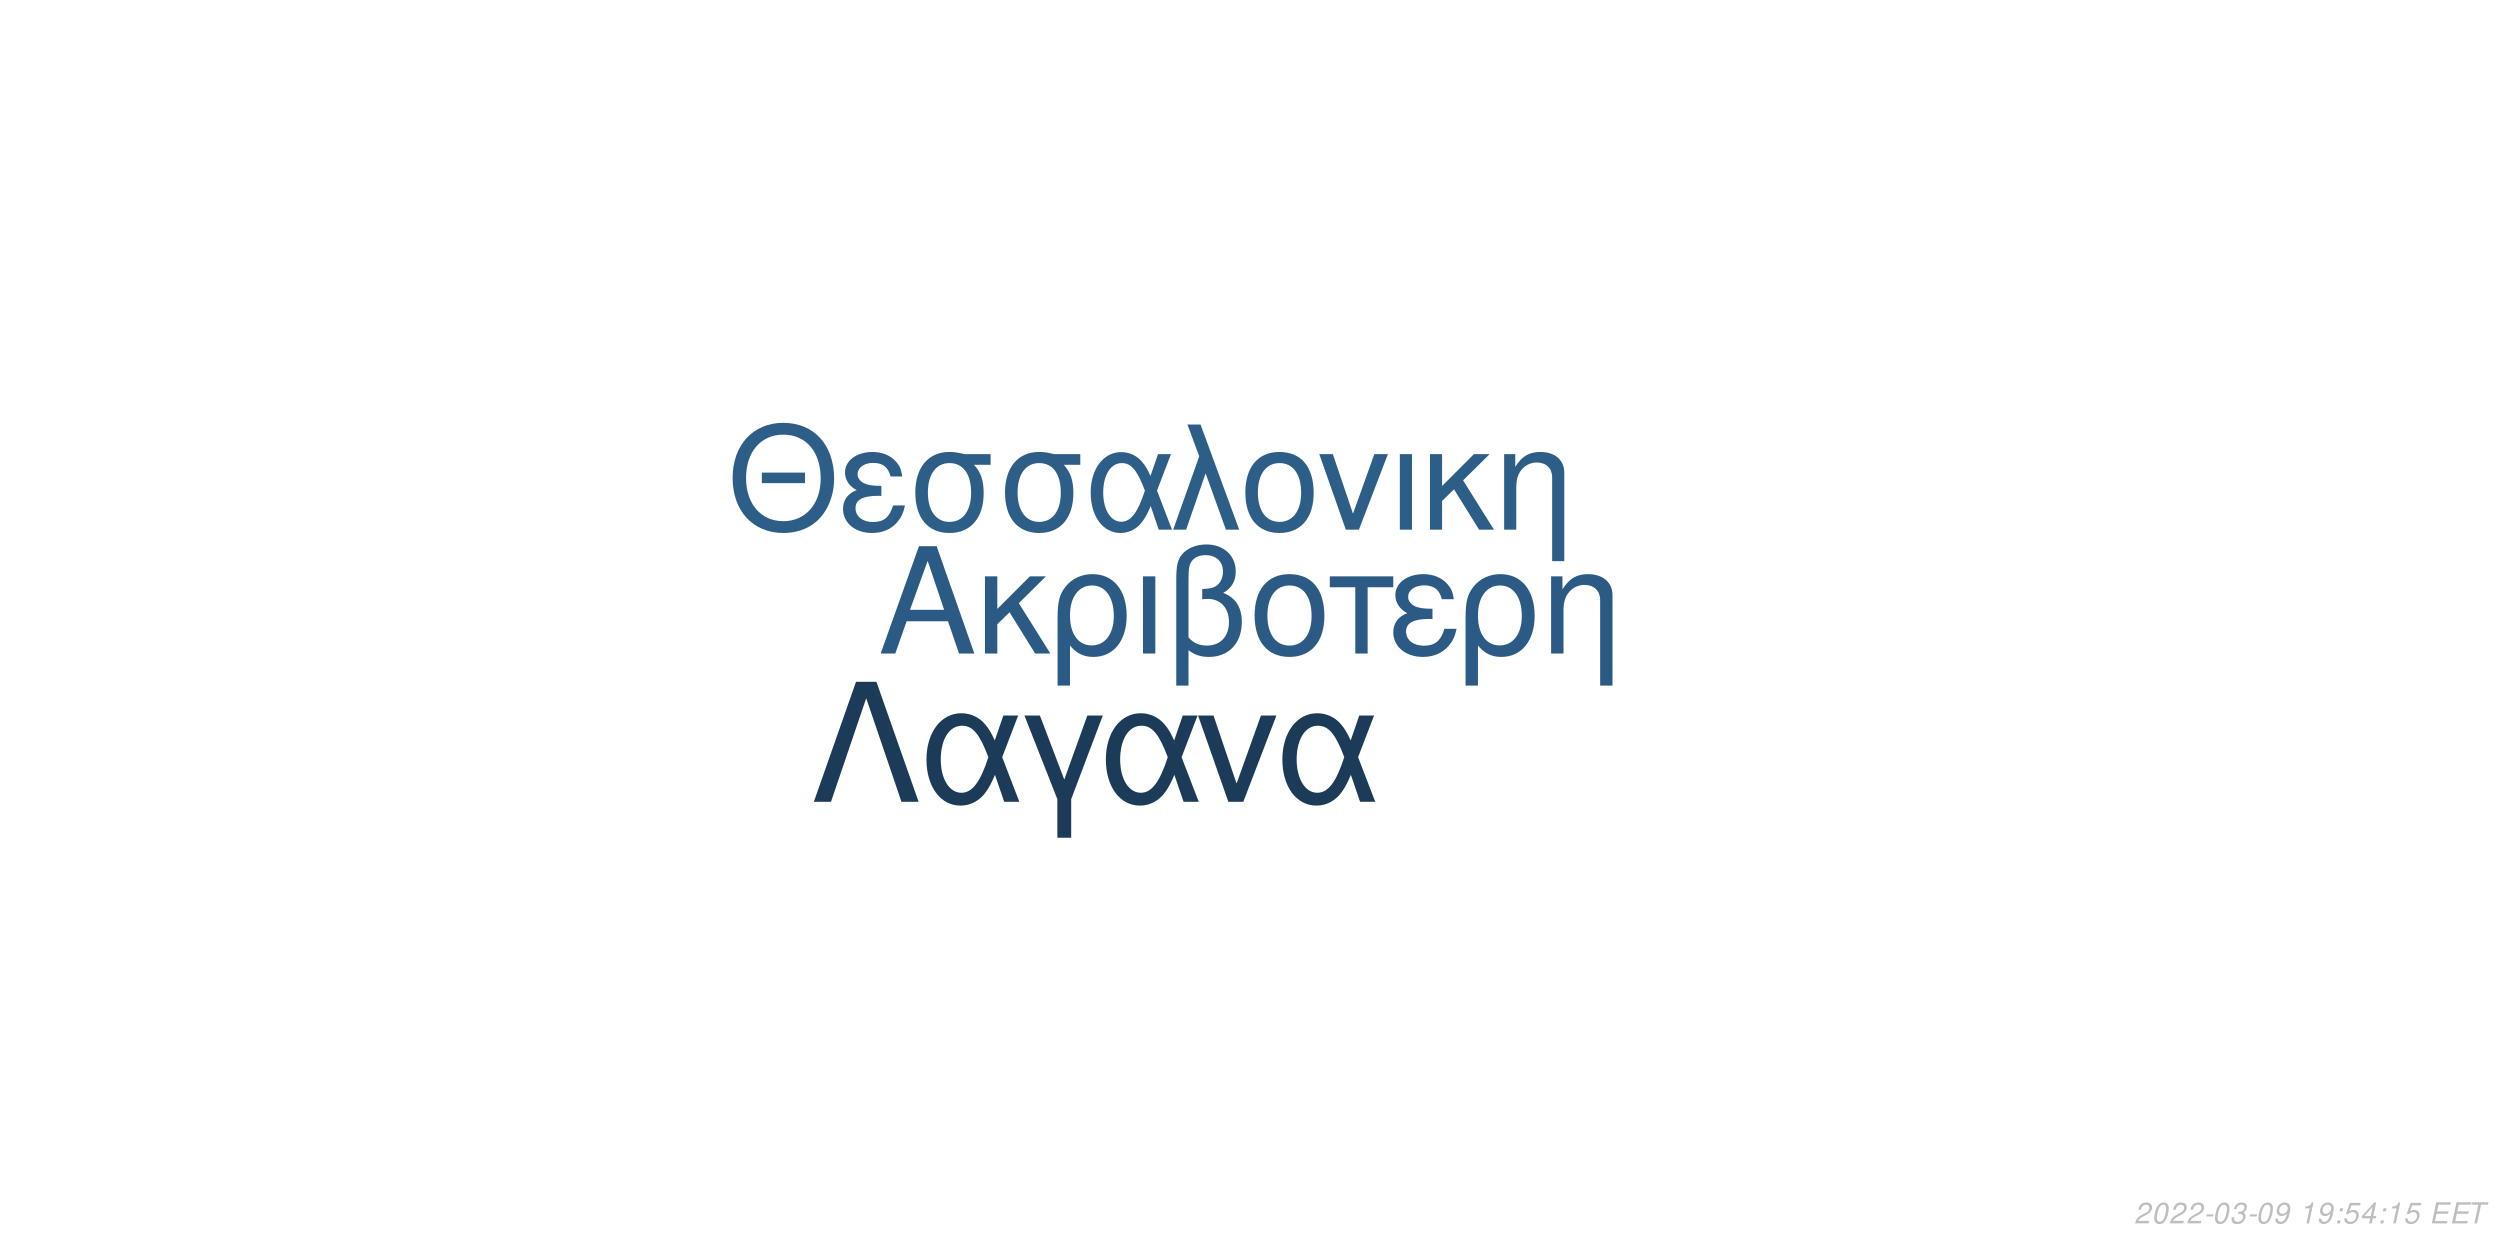
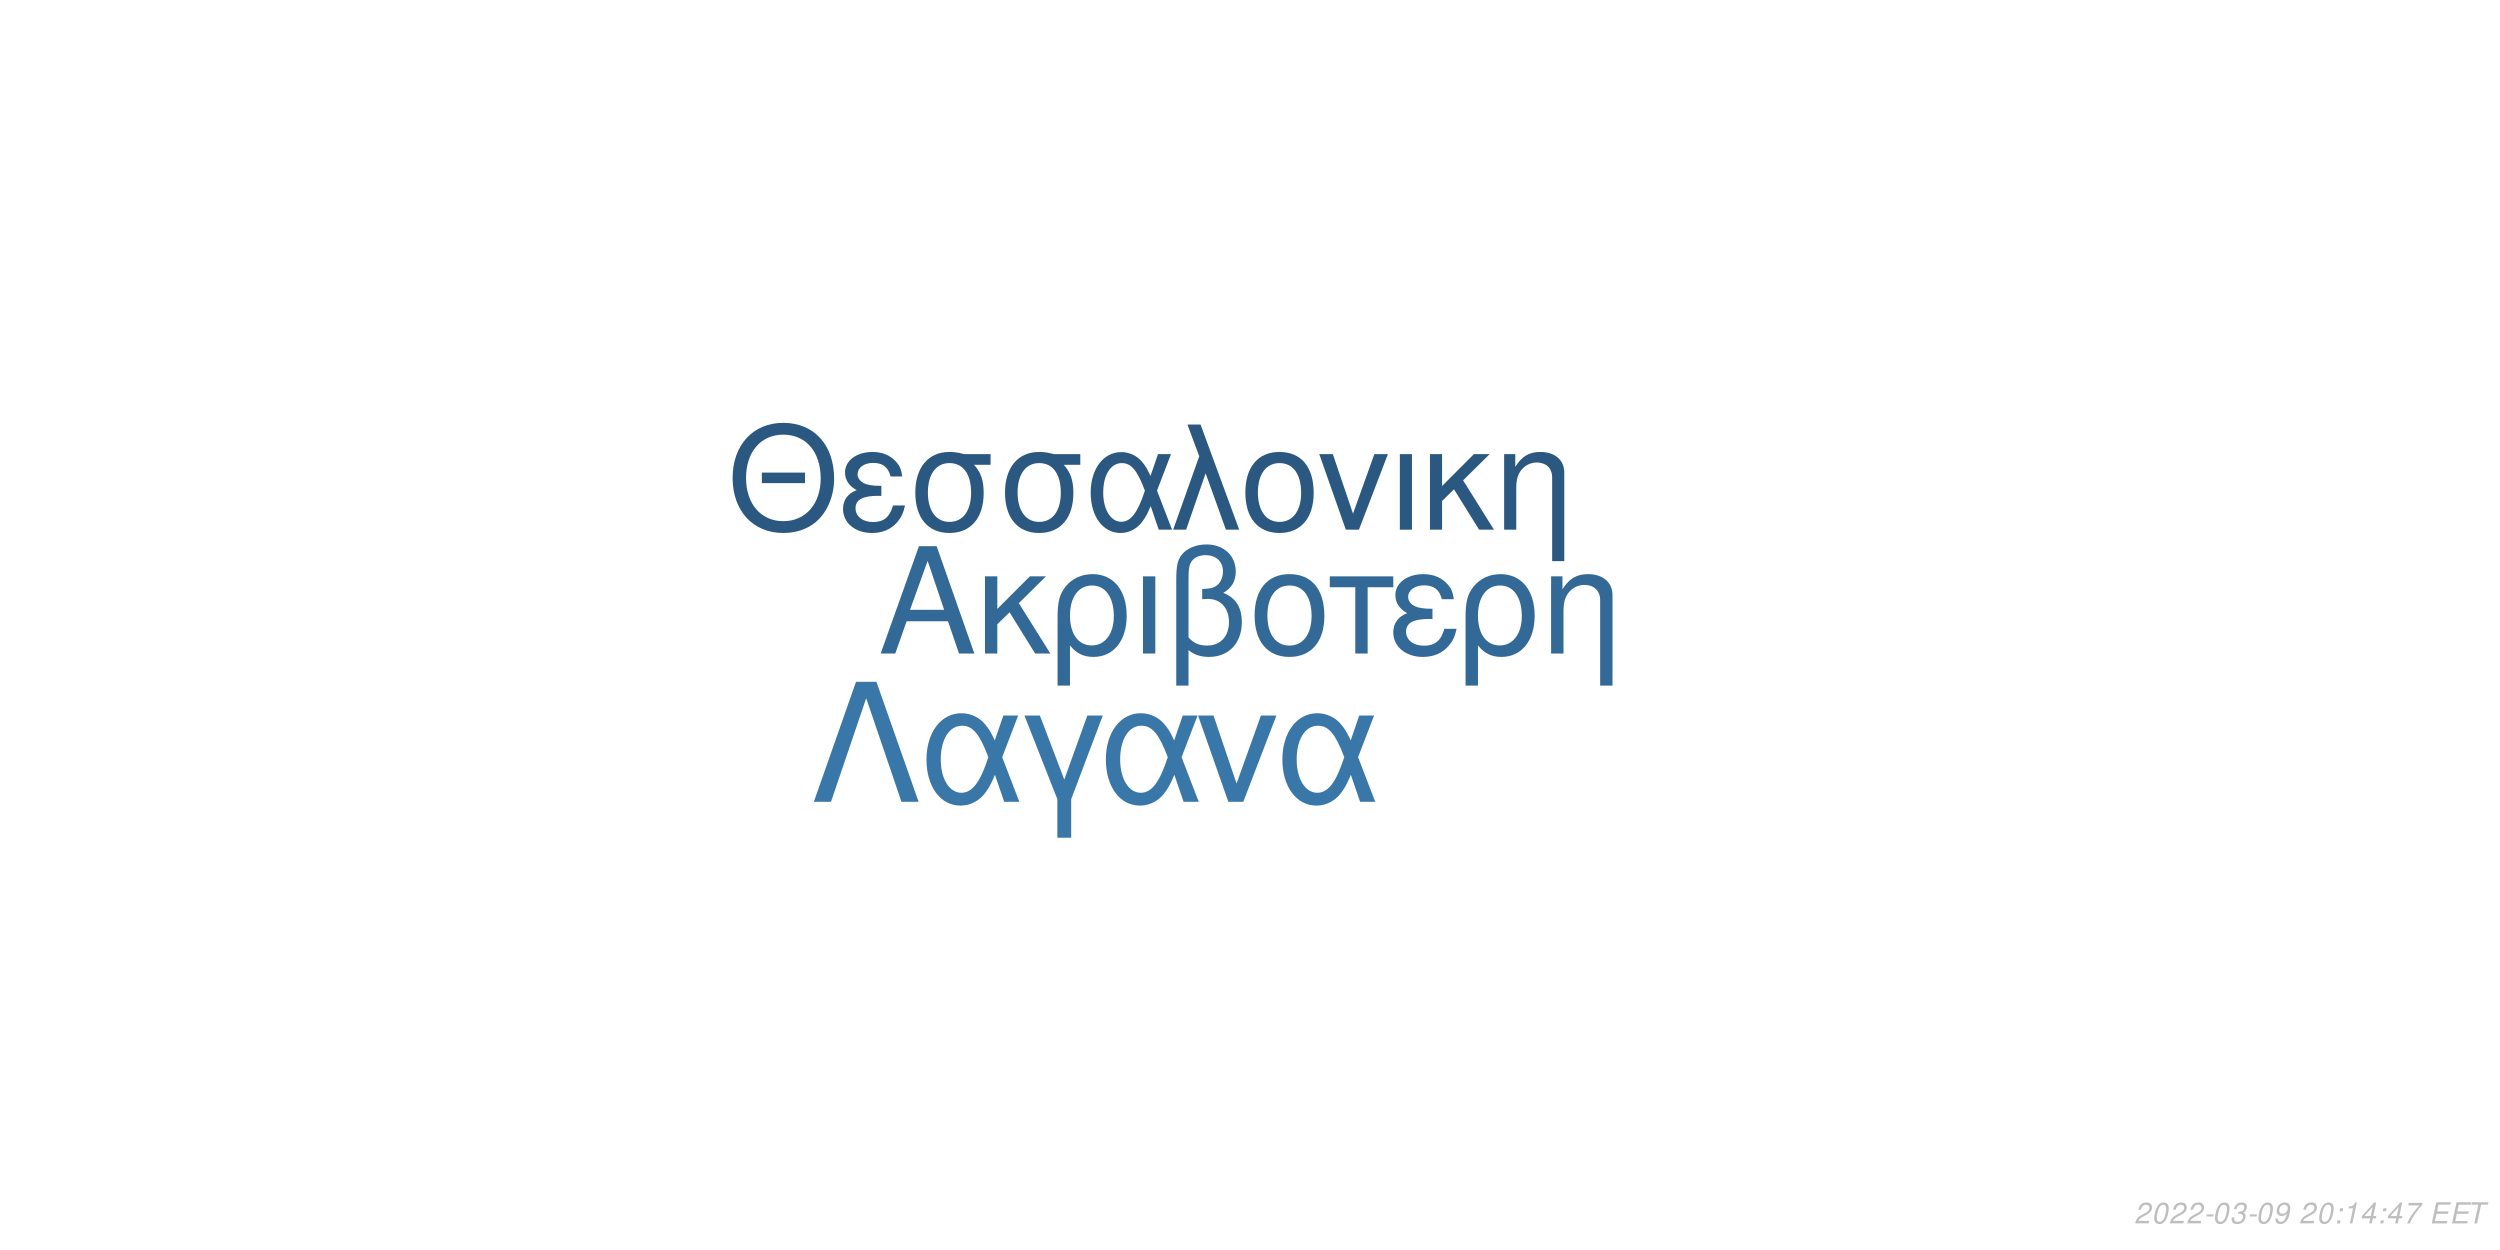
<svg xmlns="http://www.w3.org/2000/svg" xmlns:xlink="http://www.w3.org/1999/xlink" width="864pt" height="432pt" viewBox="0 0 864 432" version="1.1">
  <defs>
    <g>
      <symbol overflow="visible" id="glyph0-0">
        <path style="stroke:none;" d="" />
      </symbol>
      <symbol overflow="visible" id="glyph0-1">
        <path style="stroke:none;" d="M 24.125 -11.141 L 27.938 0 L 33.234 0 L 20.203 -37.094 L 14.094 -37.094 L 0.859 0 L 5.906 0 L 9.828 -11.141 Z M 22.797 -15.109 L 11 -15.109 L 17.094 -32.016 Z M 22.797 -15.109 " />
      </symbol>
      <symbol overflow="visible" id="glyph0-2">
        <path style="stroke:none;" d="M 7.172 -15.422 L 7.172 -26.672 L 2.906 -26.672 L 2.906 0 L 7.172 0 L 7.172 -10.125 L 11.406 -14.25 L 20.25 0 L 25.5 0 L 14.609 -17.406 L 23.969 -26.672 L 18.422 -26.672 Z M 7.172 -15.422 " />
      </symbol>
      <symbol overflow="visible" id="glyph0-3">
        <path style="stroke:none;" d="M 3 11.094 L 7.281 11.094 L 7.281 -2.797 C 9.516 -0.047 11.953 1.172 15.375 1.172 C 22.344 1.172 26.875 -4.422 26.875 -13.031 C 26.875 -21.891 22.297 -27.438 15.062 -27.438 C 11.297 -27.438 7.984 -25.906 5.797 -23.156 C 3.672 -20.516 3 -17.969 3 -12.359 Z M 14.906 -23.516 C 19.547 -23.516 22.438 -19.438 22.438 -12.922 C 22.438 -6.812 19.391 -2.797 14.812 -2.797 C 10.172 -2.797 7.281 -6.766 7.281 -13.125 C 7.281 -19.484 10.234 -23.516 14.906 -23.516 Z M 14.906 -23.516 " />
      </symbol>
      <symbol overflow="visible" id="glyph0-4">
        <path style="stroke:none;" d="M 3.516 0 L 7.781 0 L 7.781 -26.672 L 3.516 -26.672 Z M 3.516 0 " />
      </symbol>
      <symbol overflow="visible" id="glyph0-5">
        <path style="stroke:none;" d="M 4.016 11.094 L 8.25 11.094 L 8.25 -1.172 C 10.172 0.406 12.422 1.172 15.312 1.172 C 22.188 1.172 26.672 -3.609 26.672 -10.891 C 26.672 -15.984 24.578 -19.234 20.25 -20.969 C 23.109 -22.547 24.578 -25.031 24.578 -28.344 C 24.578 -33.844 20.406 -37.703 14.453 -37.703 C 10.938 -37.703 7.734 -36.391 6 -34.25 C 4.484 -32.422 4.016 -30.328 4.016 -25.391 Z M 8.25 -25.656 C 8.25 -29.359 8.5 -30.844 9.469 -32.062 C 10.375 -33.281 12.156 -34 14.094 -34 C 17.812 -34 20.156 -31.812 20.156 -28.297 C 20.156 -25.953 18.984 -23.812 17.297 -23.047 C 16.281 -22.547 15.469 -22.438 12.984 -22.297 L 12.984 -18.781 C 13.734 -18.828 14.344 -18.875 14.969 -18.875 C 19.344 -18.875 22.234 -15.719 22.234 -10.891 C 22.234 -5.906 19.281 -2.75 14.656 -2.75 C 11.953 -2.75 9.922 -3.609 8.25 -5.594 Z M 8.25 -25.656 " />
      </symbol>
      <symbol overflow="visible" id="glyph0-6">
        <path style="stroke:none;" d="M 14.094 -27.438 C 6.562 -27.438 2.094 -22.094 2.094 -13.125 C 2.094 -4.125 6.562 1.172 14.141 1.172 C 21.672 1.172 26.203 -4.172 26.203 -12.922 C 26.203 -22.188 21.828 -27.438 14.094 -27.438 Z M 14.141 -23.516 C 18.938 -23.516 21.781 -19.594 21.781 -12.984 C 21.781 -6.672 18.828 -2.75 14.141 -2.75 C 9.422 -2.75 6.516 -6.672 6.516 -13.125 C 6.516 -19.594 9.422 -23.516 14.141 -23.516 Z M 14.141 -23.516 " />
      </symbol>
      <symbol overflow="visible" id="glyph0-7">
        <path style="stroke:none;" d="M 7.891 0 L 12.156 0 L 12.156 -22.906 L 21.016 -22.906 L 21.016 -26.672 L -0.922 -26.672 L -0.922 -22.906 L 7.891 -22.906 Z M 7.891 0 " />
      </symbol>
      <symbol overflow="visible" id="glyph0-8">
        <path style="stroke:none;" d="M 14.562 -15.469 C 11.344 -15.469 9.562 -15.781 8.297 -16.438 C 6.922 -17.203 6.156 -18.328 6.156 -19.547 C 6.156 -21.891 8.453 -23.562 11.656 -23.562 C 15.062 -23.562 16.953 -22.094 17.812 -18.781 L 21.938 -18.781 C 21.578 -21.266 21.062 -22.5 19.797 -23.922 C 17.812 -26.203 14.906 -27.438 11.453 -27.438 C 5.797 -27.438 1.734 -24.375 1.734 -20.203 C 1.734 -17.609 3.156 -15.375 5.859 -13.938 C 2.797 -12.875 1.016 -10.484 1.016 -7.328 C 1.016 -2.391 5.297 1.172 11.25 1.172 C 14.969 1.172 17.906 -0.109 20.156 -2.641 C 21.578 -4.328 22.297 -5.797 22.906 -8.547 L 18.672 -8.547 C 17.5 -4.422 15.422 -2.703 11.609 -2.703 C 7.938 -2.703 5.438 -4.688 5.438 -7.578 C 5.438 -10.578 7.938 -11.953 13.484 -11.953 C 13.641 -11.953 14.094 -11.953 14.562 -11.906 Z M 14.562 -15.469 " />
      </symbol>
      <symbol overflow="visible" id="glyph0-9">
        <path style="stroke:none;" d="M 3.562 -26.672 L 3.562 0 L 7.844 0 L 7.844 -14.703 C 7.844 -17.906 8.5 -19.891 10.031 -21.531 C 11.406 -22.953 13.188 -23.719 15.062 -23.719 C 18.375 -23.719 20.516 -21.672 20.516 -18.469 L 20.516 11.094 L 24.781 11.094 L 24.781 -20.156 C 24.781 -24.578 21.469 -27.438 16.328 -27.438 C 12.359 -27.438 9.828 -25.906 7.484 -22.188 L 7.484 -26.672 Z M 3.562 -26.672 " />
      </symbol>
      <symbol overflow="visible" id="glyph1-0">
        <path style="stroke:none;" d="" />
      </symbol>
      <symbol overflow="visible" id="glyph1-1">
        <path style="stroke:none;" d="M 26.859 -19.734 L 11.953 -19.734 L 11.953 -16.094 L 26.859 -16.094 Z M 19.328 -36.922 C 8.922 -36.922 1.844 -29.25 1.844 -17.891 C 1.844 -6.484 8.875 1.141 19.391 1.141 C 23.812 1.141 27.703 -0.203 30.641 -2.688 C 34.578 -6.031 36.922 -11.656 36.922 -17.594 C 36.922 -29.297 30 -36.922 19.328 -36.922 Z M 19.328 -32.844 C 27.203 -32.844 32.281 -26.906 32.281 -17.688 C 32.281 -8.922 27.062 -2.938 19.391 -2.938 C 11.609 -2.938 6.484 -8.922 6.484 -17.891 C 6.484 -26.859 11.609 -32.844 19.328 -32.844 Z M 19.328 -32.844 " />
      </symbol>
      <symbol overflow="visible" id="glyph1-2">
        <path style="stroke:none;" d="M 14.25 -15.141 C 11.109 -15.141 9.375 -15.453 8.125 -16.094 C 6.781 -16.844 6.031 -17.938 6.031 -19.141 C 6.031 -21.422 8.266 -23.078 11.406 -23.078 C 14.75 -23.078 16.594 -21.625 17.438 -18.391 L 21.469 -18.391 C 21.125 -20.828 20.625 -22.031 19.391 -23.422 C 17.438 -25.656 14.594 -26.859 11.219 -26.859 C 5.688 -26.859 1.688 -23.875 1.688 -19.781 C 1.688 -17.234 3.094 -15.047 5.734 -13.656 C 2.734 -12.609 1 -10.266 1 -7.172 C 1 -2.344 5.188 1.141 11.016 1.141 C 14.656 1.141 17.547 -0.094 19.734 -2.594 C 21.125 -4.234 21.828 -5.688 22.422 -8.375 L 18.281 -8.375 C 17.141 -4.328 15.094 -2.641 11.359 -2.641 C 7.766 -2.641 5.328 -4.578 5.328 -7.422 C 5.328 -10.359 7.766 -11.703 13.203 -11.703 C 13.359 -11.703 13.797 -11.703 14.25 -11.656 Z M 14.25 -15.141 " />
      </symbol>
      <symbol overflow="visible" id="glyph1-3">
        <path style="stroke:none;" d="M 29 -26.109 L 19.938 -26.109 C 17.594 -26.703 16.438 -26.859 14.703 -26.859 C 7.469 -26.859 2.984 -21.469 2.984 -12.859 C 2.984 -4.031 7.375 1.141 14.797 1.141 C 22.172 1.141 26.609 -4.078 26.609 -12.656 C 26.609 -17.047 25.656 -19.828 23.266 -22.422 L 29 -22.422 Z M 14.797 -23.016 C 19.531 -23.016 22.266 -19.234 22.266 -12.75 C 22.266 -6.531 19.438 -2.688 14.797 -2.688 C 10.172 -2.688 7.328 -6.531 7.328 -12.859 C 7.328 -19.188 10.172 -23.016 14.797 -23.016 Z M 14.797 -23.016 " />
      </symbol>
      <symbol overflow="visible" id="glyph1-4">
        <path style="stroke:none;" d="M 29.344 -26.109 L 24.859 -26.109 L 22.266 -18.578 C 21.125 -21.031 20.484 -22.125 19.328 -23.469 C 17.547 -25.609 14.906 -26.812 12.156 -26.812 C 5.984 -26.812 1.594 -20.984 1.594 -12.812 C 1.594 -4.578 5.828 1.141 11.906 1.141 C 14.953 1.141 17.734 -0.344 19.625 -3.047 C 20.672 -4.531 21.281 -5.688 22.328 -8.172 L 25.109 0 L 29.703 0 L 24.516 -13.5 Z M 20.328 -13.5 C 17.891 -5.922 15.453 -2.734 12.156 -2.734 C 8.516 -2.734 5.922 -6.922 5.922 -12.812 C 5.922 -18.938 8.516 -23.016 12.359 -23.016 C 15.594 -23.016 17.688 -20.531 20.328 -13.5 Z M 20.328 -13.5 " />
      </symbol>
      <symbol overflow="visible" id="glyph1-5">
        <path style="stroke:none;" d="M 1.094 0 L 5.578 0 L 12.312 -19.484 L 19.328 0 L 23.922 0 L 10.562 -36.328 L 6.031 -36.328 L 10.109 -25.359 Z M 1.094 0 " />
      </symbol>
      <symbol overflow="visible" id="glyph1-6">
        <path style="stroke:none;" d="M 13.797 -26.859 C 6.422 -26.859 2.047 -21.625 2.047 -12.859 C 2.047 -4.031 6.422 1.141 13.859 1.141 C 21.234 1.141 25.656 -4.078 25.656 -12.656 C 25.656 -21.719 21.375 -26.859 13.797 -26.859 Z M 13.859 -23.016 C 18.531 -23.016 21.328 -19.188 21.328 -12.703 C 21.328 -6.531 18.438 -2.688 13.859 -2.688 C 9.219 -2.688 6.375 -6.531 6.375 -12.859 C 6.375 -19.188 9.219 -23.016 13.859 -23.016 Z M 13.859 -23.016 " />
      </symbol>
      <symbol overflow="visible" id="glyph1-7">
        <path style="stroke:none;" d="M 14.297 0 L 24.312 -26.109 L 19.625 -26.109 L 12.25 -5.531 L 5.281 -26.109 L 0.594 -26.109 L 9.766 0 Z M 14.297 0 " />
      </symbol>
      <symbol overflow="visible" id="glyph1-8">
        <path style="stroke:none;" d="M 3.438 0 L 7.625 0 L 7.625 -26.109 L 3.438 -26.109 Z M 3.438 0 " />
      </symbol>
      <symbol overflow="visible" id="glyph1-9">
        <path style="stroke:none;" d="M 7.031 -15.094 L 7.031 -26.109 L 2.844 -26.109 L 2.844 0 L 7.031 0 L 7.031 -9.922 L 11.156 -13.953 L 19.828 0 L 24.969 0 L 14.297 -17.047 L 23.469 -26.109 L 18.031 -26.109 Z M 7.031 -15.094 " />
      </symbol>
      <symbol overflow="visible" id="glyph1-10">
        <path style="stroke:none;" d="M 3.484 -26.109 L 3.484 0 L 7.672 0 L 7.672 -14.406 C 7.672 -17.547 8.328 -19.484 9.812 -21.078 C 11.156 -22.469 12.906 -23.219 14.75 -23.219 C 17.984 -23.219 20.078 -21.234 20.078 -18.094 L 20.078 10.859 L 24.266 10.859 L 24.266 -19.734 C 24.266 -24.062 21.031 -26.859 16 -26.859 C 12.109 -26.859 9.609 -25.359 7.328 -21.719 L 7.328 -26.109 Z M 3.484 -26.109 " />
      </symbol>
      <symbol overflow="visible" id="glyph2-0">
        <path style="stroke:none;" d="" />
      </symbol>
      <symbol overflow="visible" id="glyph2-1">
        <path style="stroke:none;" d="M 22.531 -41.484 L 15.484 -41.484 L 0.906 0 L 6.828 0 L 19 -35.797 L 31.188 0 L 37.109 0 Z M 22.531 -41.484 " />
      </symbol>
      <symbol overflow="visible" id="glyph2-2">
        <path style="stroke:none;" d="M 33.516 -29.812 L 28.391 -29.812 L 25.438 -21.219 C 24.125 -24.016 23.391 -25.266 22.078 -26.797 C 20.031 -29.25 17.016 -30.609 13.891 -30.609 C 6.828 -30.609 1.828 -23.953 1.828 -14.625 C 1.828 -5.234 6.656 1.312 13.594 1.312 C 17.078 1.312 20.266 -0.391 22.422 -3.469 C 23.609 -5.172 24.297 -6.484 25.5 -9.328 L 28.688 0 L 33.922 0 L 28 -15.422 Z M 23.219 -15.422 C 20.422 -6.766 17.641 -3.125 13.891 -3.125 C 9.734 -3.125 6.766 -7.906 6.766 -14.625 C 6.766 -21.625 9.734 -26.297 14.109 -26.297 C 17.812 -26.297 20.203 -23.453 23.219 -15.422 Z M 23.219 -15.422 " />
      </symbol>
      <symbol overflow="visible" id="glyph2-3">
        <path style="stroke:none;" d="M 12.062 12.406 L 16.844 12.406 L 16.844 -0.906 L 27.766 -29.812 L 22.422 -29.812 L 14.453 -7.688 L 6.031 -29.812 L 0.688 -29.812 L 12.062 -0.906 Z M 12.062 12.406 " />
      </symbol>
      <symbol overflow="visible" id="glyph2-4">
        <path style="stroke:none;" d="M 16.328 0 L 27.766 -29.812 L 22.422 -29.812 L 14 -6.312 L 6.031 -29.812 L 0.688 -29.812 L 11.156 0 Z M 16.328 0 " />
      </symbol>
      <symbol overflow="visible" id="glyph3-0">
        <path style="stroke:none;" d="" />
      </symbol>
      <symbol overflow="visible" id="glyph3-1">
        <path style="stroke:none;" d="M 5.234 -0.875 L 1.469 -0.875 C 1.641 -1.375 2.203 -1.891 3.109 -2.344 L 4.234 -2.938 C 5.562 -3.625 6.219 -4.469 6.219 -5.484 C 6.219 -5.938 6.062 -6.359 5.797 -6.656 C 5.469 -7.047 4.984 -7.234 4.312 -7.234 C 2.766 -7.234 1.891 -6.453 1.484 -4.734 L 2.375 -4.734 C 2.484 -5.188 2.609 -5.484 2.797 -5.75 C 3.094 -6.203 3.609 -6.453 4.188 -6.453 C 4.891 -6.453 5.344 -6.031 5.344 -5.375 C 5.344 -4.703 4.859 -4.094 4.016 -3.656 L 2.984 -3.125 C 1.234 -2.188 0.797 -1.656 0.344 -0.016 L 5.047 -0.016 Z M 5.234 -0.875 " />
      </symbol>
      <symbol overflow="visible" id="glyph3-2">
        <path style="stroke:none;" d="M 4.203 -7.234 C 3.375 -7.234 2.688 -6.812 2.125 -5.984 C 1.484 -5.047 0.984 -3.188 0.984 -1.734 C 0.984 -1.109 1.172 -0.562 1.484 -0.266 C 1.797 0.047 2.281 0.234 2.766 0.234 C 3.625 0.234 4.281 -0.156 4.859 -1.016 C 5.516 -1.953 6 -3.797 6 -5.266 C 6 -6.5 5.328 -7.234 4.203 -7.234 Z M 4.094 -6.453 C 4.734 -6.453 5.125 -5.984 5.125 -5.156 C 5.125 -4.203 4.781 -2.625 4.406 -1.812 C 3.984 -0.938 3.516 -0.547 2.875 -0.547 C 2.25 -0.547 1.875 -1.031 1.875 -1.828 C 1.875 -2.797 2.203 -4.344 2.594 -5.203 C 2.984 -6.047 3.453 -6.453 4.094 -6.453 Z M 4.094 -6.453 " />
      </symbol>
      <symbol overflow="visible" id="glyph3-3">
        <path style="stroke:none;" d="M 3.516 -3.125 L 1.125 -3.125 L 0.969 -2.406 L 3.359 -2.406 Z M 3.516 -3.125 " />
      </symbol>
      <symbol overflow="visible" id="glyph3-4">
        <path style="stroke:none;" d="M 2.922 -3.312 C 3.125 -3.344 3.234 -3.344 3.375 -3.344 C 4.203 -3.344 4.688 -3 4.688 -2.406 C 4.688 -1.312 3.906 -0.547 2.781 -0.547 C 2.047 -0.547 1.594 -0.938 1.594 -1.562 C 1.594 -1.719 1.609 -1.844 1.656 -2.094 L 0.766 -2.094 C 0.734 -1.797 0.719 -1.641 0.719 -1.469 C 0.719 -0.375 1.406 0.234 2.641 0.234 C 3.547 0.234 4.297 -0.078 4.812 -0.656 C 5.266 -1.156 5.562 -1.875 5.562 -2.547 C 5.562 -3.125 5.344 -3.453 4.797 -3.734 C 5.641 -4.234 6.016 -4.844 6.016 -5.734 C 6.016 -6.656 5.312 -7.234 4.203 -7.234 C 3.375 -7.234 2.672 -6.938 2.188 -6.375 C 1.891 -6.031 1.703 -5.641 1.516 -4.906 L 2.391 -4.906 C 2.5 -5.359 2.594 -5.594 2.734 -5.812 C 3.047 -6.234 3.516 -6.453 4.078 -6.453 C 4.734 -6.453 5.141 -6.125 5.141 -5.578 C 5.141 -5.188 5.016 -4.797 4.797 -4.547 C 4.516 -4.234 4 -4.062 3.266 -4.062 L 3.078 -4.062 Z M 2.922 -3.312 " />
      </symbol>
      <symbol overflow="visible" id="glyph3-5">
        <path style="stroke:none;" d="M 0.844 -1.656 C 0.844 -1.547 0.844 -1.438 0.844 -1.375 C 0.844 -0.406 1.531 0.234 2.578 0.234 C 3.203 0.234 3.766 0.016 4.297 -0.438 C 4.938 -1 5.312 -1.656 5.594 -2.719 C 5.844 -3.672 6.016 -4.766 6.016 -5.375 C 6.016 -5.844 5.844 -6.328 5.547 -6.656 C 5.203 -7.031 4.703 -7.234 4.062 -7.234 C 2.516 -7.234 1.297 -5.938 1.297 -4.266 C 1.297 -3.203 1.984 -2.547 3.047 -2.547 C 3.484 -2.547 3.953 -2.672 4.281 -2.891 C 4.406 -2.984 4.547 -3.078 4.828 -3.344 C 4.438 -1.484 3.703 -0.547 2.703 -0.547 C 2.109 -0.547 1.719 -0.938 1.719 -1.547 L 1.719 -1.656 Z M 3.953 -6.453 C 4.625 -6.453 5.141 -5.953 5.141 -5.281 C 5.141 -4.188 4.312 -3.312 3.297 -3.312 C 2.594 -3.312 2.172 -3.734 2.172 -4.453 C 2.172 -5.562 2.984 -6.453 3.953 -6.453 Z M 3.953 -6.453 " />
      </symbol>
      <symbol overflow="visible" id="glyph3-6">
        <path style="stroke:none;" d="" />
      </symbol>
      <symbol overflow="visible" id="glyph3-7">
+         <path style="stroke:none;" d="M 2.359 -1.031 L 1.312 -1.031 L 1.094 0 L 2.141 0 Z M 3.266 -5.234 L 2.219 -5.234 L 2 -4.203 L 3.047 -4.203 Z M 3.266 -5.234 " />
+       </symbol>
+       <symbol overflow="visible" id="glyph3-8">
        <path style="stroke:none;" d="M 3.703 -5.188 L 2.594 0 L 3.469 0 L 5.016 -7.234 L 4.438 -7.234 C 3.906 -6.156 3.688 -6.016 2.234 -5.812 L 2.109 -5.188 Z M 3.703 -5.188 " />
      </symbol>
-       <symbol overflow="visible" id="glyph3-8">
-         <path style="stroke:none;" d="M 2.359 -1.031 L 1.312 -1.031 L 1.094 0 L 2.141 0 Z M 3.266 -5.234 L 2.219 -5.234 L 2 -4.203 L 3.047 -4.203 Z M 3.266 -5.234 " />
-       </symbol>
      <symbol overflow="visible" id="glyph3-9">
-         <path style="stroke:none;" d="M 6.297 -7.094 L 2.594 -7.094 L 1.234 -3.234 L 2.047 -3.234 C 2.656 -3.766 2.938 -3.906 3.531 -3.906 C 4.328 -3.906 4.797 -3.453 4.797 -2.688 C 4.797 -1.438 3.969 -0.547 2.828 -0.547 C 2.031 -0.547 1.609 -0.938 1.578 -1.734 L 0.703 -1.734 L 0.703 -1.516 C 0.703 -0.938 0.844 -0.547 1.188 -0.266 C 1.562 0.062 2.078 0.234 2.703 0.234 C 3.656 0.234 4.391 -0.156 4.984 -0.922 C 5.422 -1.5 5.672 -2.234 5.672 -2.953 C 5.672 -4 4.938 -4.672 3.812 -4.672 C 3.328 -4.672 2.906 -4.547 2.406 -4.234 L 3.109 -6.219 L 6.109 -6.219 Z M 6.297 -7.094 " />
+         <path style="stroke:none;" d="M 3.625 -1.75 L 3.266 0 L 4.141 0 L 4.516 -1.75 L 5.562 -1.75 L 5.734 -2.531 L 4.688 -2.531 L 5.688 -7.234 L 5.016 -7.234 L 0.844 -2.672 L 0.641 -1.75 Z M 3.797 -2.531 L 1.594 -2.531 L 4.469 -5.703 Z M 3.797 -2.531 " />
      </symbol>
      <symbol overflow="visible" id="glyph3-10">
-         <path style="stroke:none;" d="M 3.625 -1.75 L 3.266 0 L 4.141 0 L 4.516 -1.75 L 5.562 -1.75 L 5.734 -2.531 L 4.688 -2.531 L 5.688 -7.234 L 5.016 -7.234 L 0.844 -2.672 L 0.641 -1.75 Z M 3.797 -2.531 L 1.594 -2.531 L 4.469 -5.703 Z M 3.797 -2.531 " />
+         <path style="stroke:none;" d="M 6.703 -7.094 L 1.953 -7.094 L 1.766 -6.219 L 5.594 -6.219 C 3.344 -3.688 2.266 -2.109 1.375 0 L 2.344 0 C 3.031 -1.906 4.828 -4.594 6.547 -6.281 Z M 6.703 -7.094 " />
      </symbol>
      <symbol overflow="visible" id="glyph3-11">
        <path style="stroke:none;" d="M 2.547 -3.312 L 6.5 -3.312 L 6.688 -4.141 L 2.719 -4.141 L 3.219 -6.469 L 7.344 -6.469 L 7.516 -7.297 L 2.453 -7.297 L 0.906 0 L 6.125 0 L 6.297 -0.812 L 2.016 -0.812 Z M 2.547 -3.312 " />
      </symbol>
      <symbol overflow="visible" id="glyph3-12">
        <path style="stroke:none;" d="M 4.938 -6.469 L 7.312 -6.469 L 7.484 -7.297 L 1.75 -7.297 L 1.578 -6.469 L 3.984 -6.469 L 2.609 0 L 3.547 0 Z M 4.938 -6.469 " />
      </symbol>
    </g>
  </defs>
  <g id="surface1">
    <rect x="0" y="0" width="864" height="432" style="fill:rgb(100%,100%,100%);fill-opacity:1;stroke:none;" />
-     <g style="fill:rgb(16.863%,35.686%,51.765%);fill-opacity:1;">
+     <g style="fill:rgb(19.608%,41.176%,58.824%);fill-opacity:1;">
      <use xlink:href="#glyph0-1" x="303.5" y="225.861" />
      <use xlink:href="#glyph0-2" x="337.5" y="225.861" />
      <use xlink:href="#glyph0-3" x="362.5" y="225.861" />
      <use xlink:href="#glyph0-4" x="391.5" y="225.861" />
      <use xlink:href="#glyph0-5" x="402.5" y="225.861" />
      <use xlink:href="#glyph0-6" x="431.5" y="225.861" />
      <use xlink:href="#glyph0-7" x="460.5" y="225.861" />
      <use xlink:href="#glyph0-8" x="480.5" y="225.861" />
      <use xlink:href="#glyph0-3" x="503.5" y="225.861" />
      <use xlink:href="#glyph0-9" x="532.5" y="225.861" />
    </g>
-     <g style="fill:rgb(17.647%,36.863%,53.333%);fill-opacity:1;">
+     <g style="fill:rgb(16.471%,34.51%,50.196%);fill-opacity:1;">
      <use xlink:href="#glyph1-1" x="251.348" y="183.058" />
      <use xlink:href="#glyph1-2" x="290.348" y="183.058" />
      <use xlink:href="#glyph1-3" x="313.348" y="183.058" />
      <use xlink:href="#glyph1-3" x="344.348" y="183.058" />
      <use xlink:href="#glyph1-4" x="375.348" y="183.058" />
      <use xlink:href="#glyph1-5" x="404.348" y="183.058" />
      <use xlink:href="#glyph1-6" x="428.348" y="183.058" />
      <use xlink:href="#glyph1-7" x="455.348" y="183.058" />
      <use xlink:href="#glyph1-8" x="480.348" y="183.058" />
      <use xlink:href="#glyph1-9" x="491.348" y="183.058" />
      <use xlink:href="#glyph1-10" x="516.348" y="183.058" />
    </g>
-     <g style="fill:rgb(10.588%,23.137%,34.902%);fill-opacity:1;">
+     <g style="fill:rgb(22.353%,46.667%,66.275%);fill-opacity:1;">
      <use xlink:href="#glyph2-1" x="280.359" y="277.105" />
      <use xlink:href="#glyph2-2" x="318.359" y="277.105" />
      <use xlink:href="#glyph2-3" x="353.359" y="277.105" />
      <use xlink:href="#glyph2-2" x="380.359" y="277.105" />
      <use xlink:href="#glyph2-4" x="413.359" y="277.105" />
      <use xlink:href="#glyph2-2" x="441.359" y="277.105" />
    </g>
    <g style="fill:rgb(74.51%,74.51%,74.51%);fill-opacity:1;">
      <use xlink:href="#glyph3-1" x="737.52" y="422.81" />
      <use xlink:href="#glyph3-2" x="743.52" y="422.81" />
      <use xlink:href="#glyph3-1" x="749.52" y="422.81" />
      <use xlink:href="#glyph3-1" x="755.52" y="422.81" />
      <use xlink:href="#glyph3-3" x="761.52" y="422.81" />
      <use xlink:href="#glyph3-2" x="764.52" y="422.81" />
      <use xlink:href="#glyph3-4" x="770.52" y="422.81" />
      <use xlink:href="#glyph3-3" x="776.52" y="422.81" />
      <use xlink:href="#glyph3-2" x="779.52" y="422.81" />
      <use xlink:href="#glyph3-5" x="785.52" y="422.81" />
      <use xlink:href="#glyph3-6" x="791.52" y="422.81" />
-       <use xlink:href="#glyph3-7" x="794.52" y="422.81" />
-       <use xlink:href="#glyph3-5" x="800.52" y="422.81" />
-       <use xlink:href="#glyph3-8" x="806.52" y="422.81" />
-       <use xlink:href="#glyph3-9" x="809.52" y="422.81" />
-       <use xlink:href="#glyph3-10" x="815.52" y="422.81" />
-       <use xlink:href="#glyph3-8" x="821.52" y="422.81" />
-       <use xlink:href="#glyph3-7" x="824.52" y="422.81" />
-       <use xlink:href="#glyph3-9" x="830.52" y="422.81" />
+       <use xlink:href="#glyph3-1" x="794.52" y="422.81" />
+       <use xlink:href="#glyph3-2" x="800.52" y="422.81" />
+       <use xlink:href="#glyph3-7" x="806.52" y="422.81" />
+       <use xlink:href="#glyph3-8" x="809.52" y="422.81" />
+       <use xlink:href="#glyph3-9" x="815.52" y="422.81" />
+       <use xlink:href="#glyph3-7" x="821.52" y="422.81" />
+       <use xlink:href="#glyph3-9" x="824.52" y="422.81" />
+       <use xlink:href="#glyph3-10" x="830.52" y="422.81" />
      <use xlink:href="#glyph3-6" x="836.52" y="422.81" />
      <use xlink:href="#glyph3-11" x="839.52" y="422.81" />
      <use xlink:href="#glyph3-11" x="846.52" y="422.81" />
      <use xlink:href="#glyph3-12" x="852.52" y="422.81" />
    </g>
  </g>
</svg>
